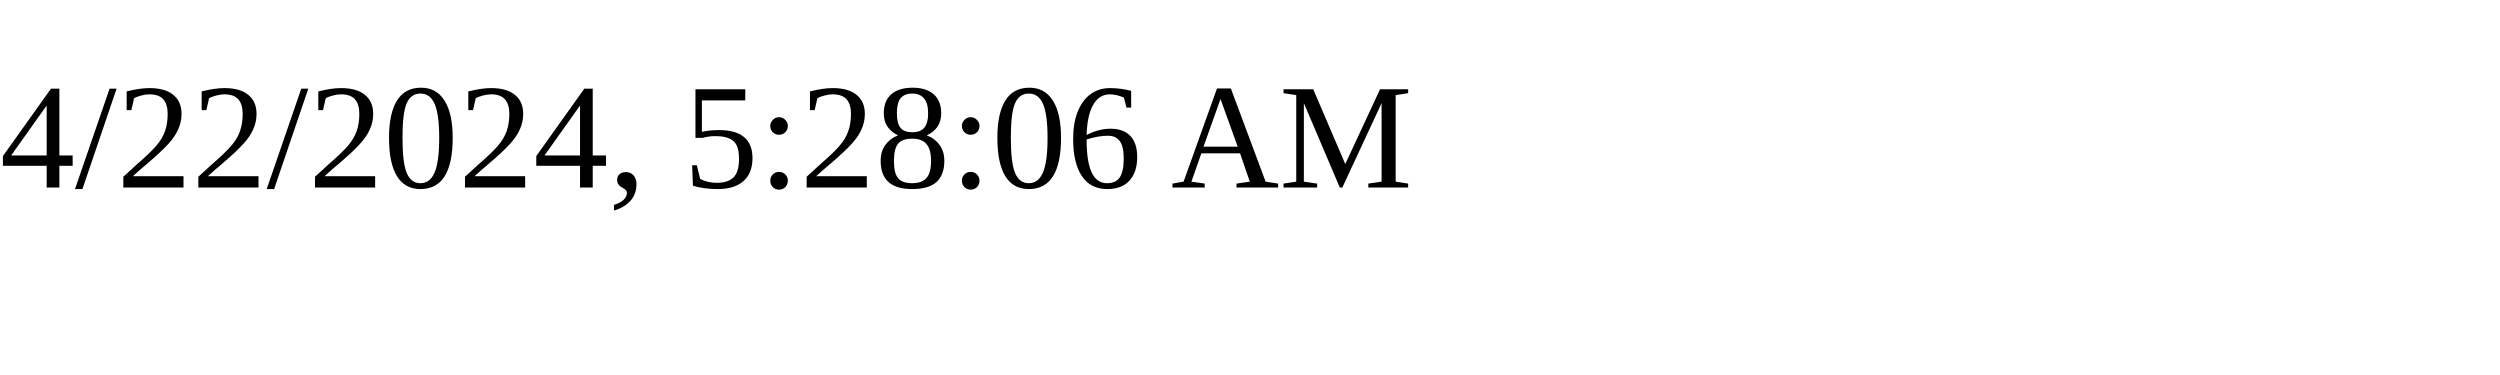
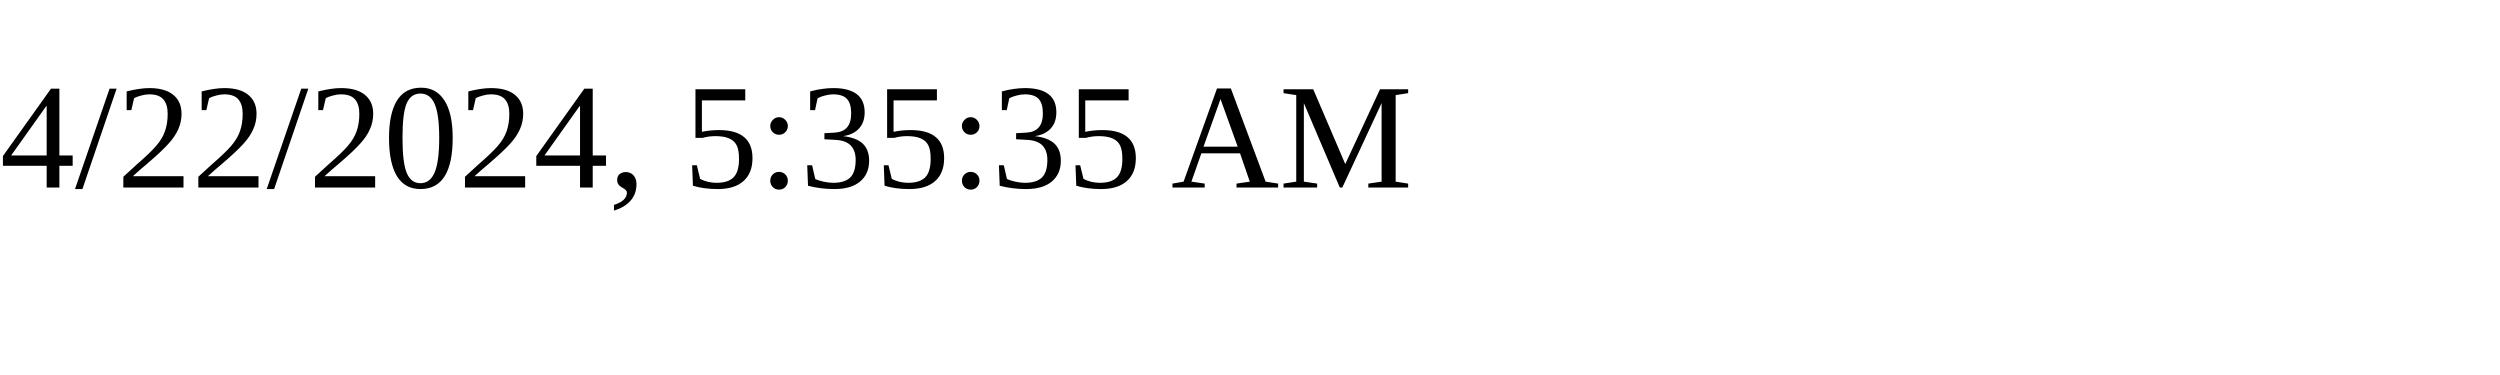
<svg xmlns="http://www.w3.org/2000/svg" height="30" width="200">
-   <text x="0" y="15">4/22/2024, 5:28:06 AM</text>
+   <text x="0" y="15">4/22/2024, 5:35:35 AM</text>
</svg>
